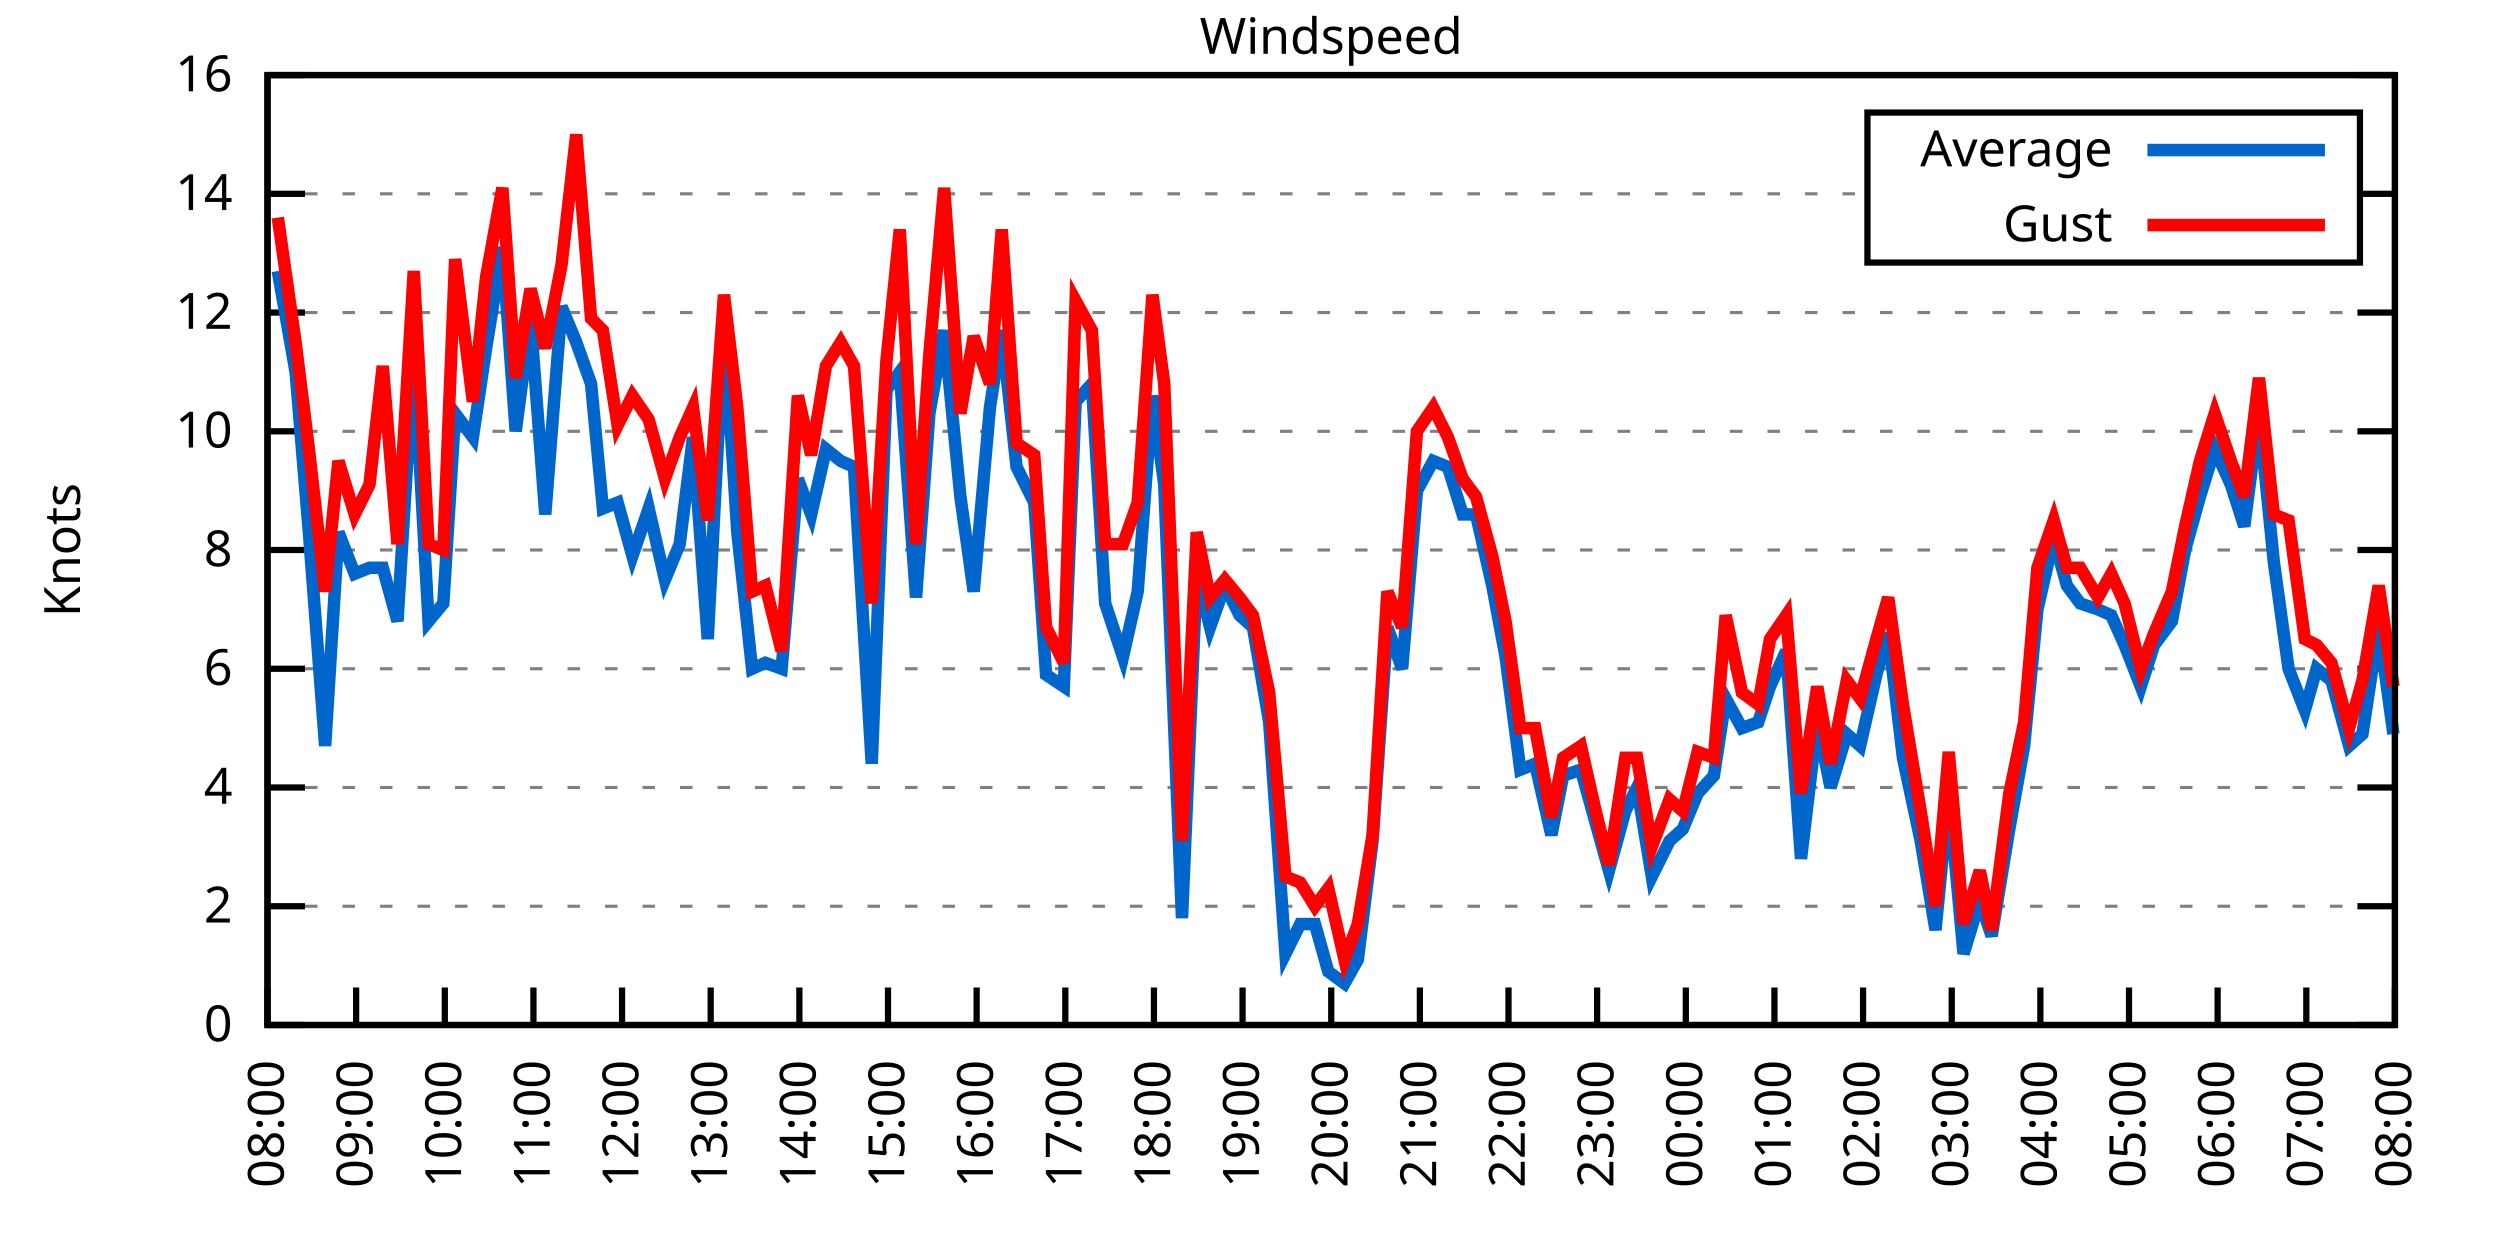
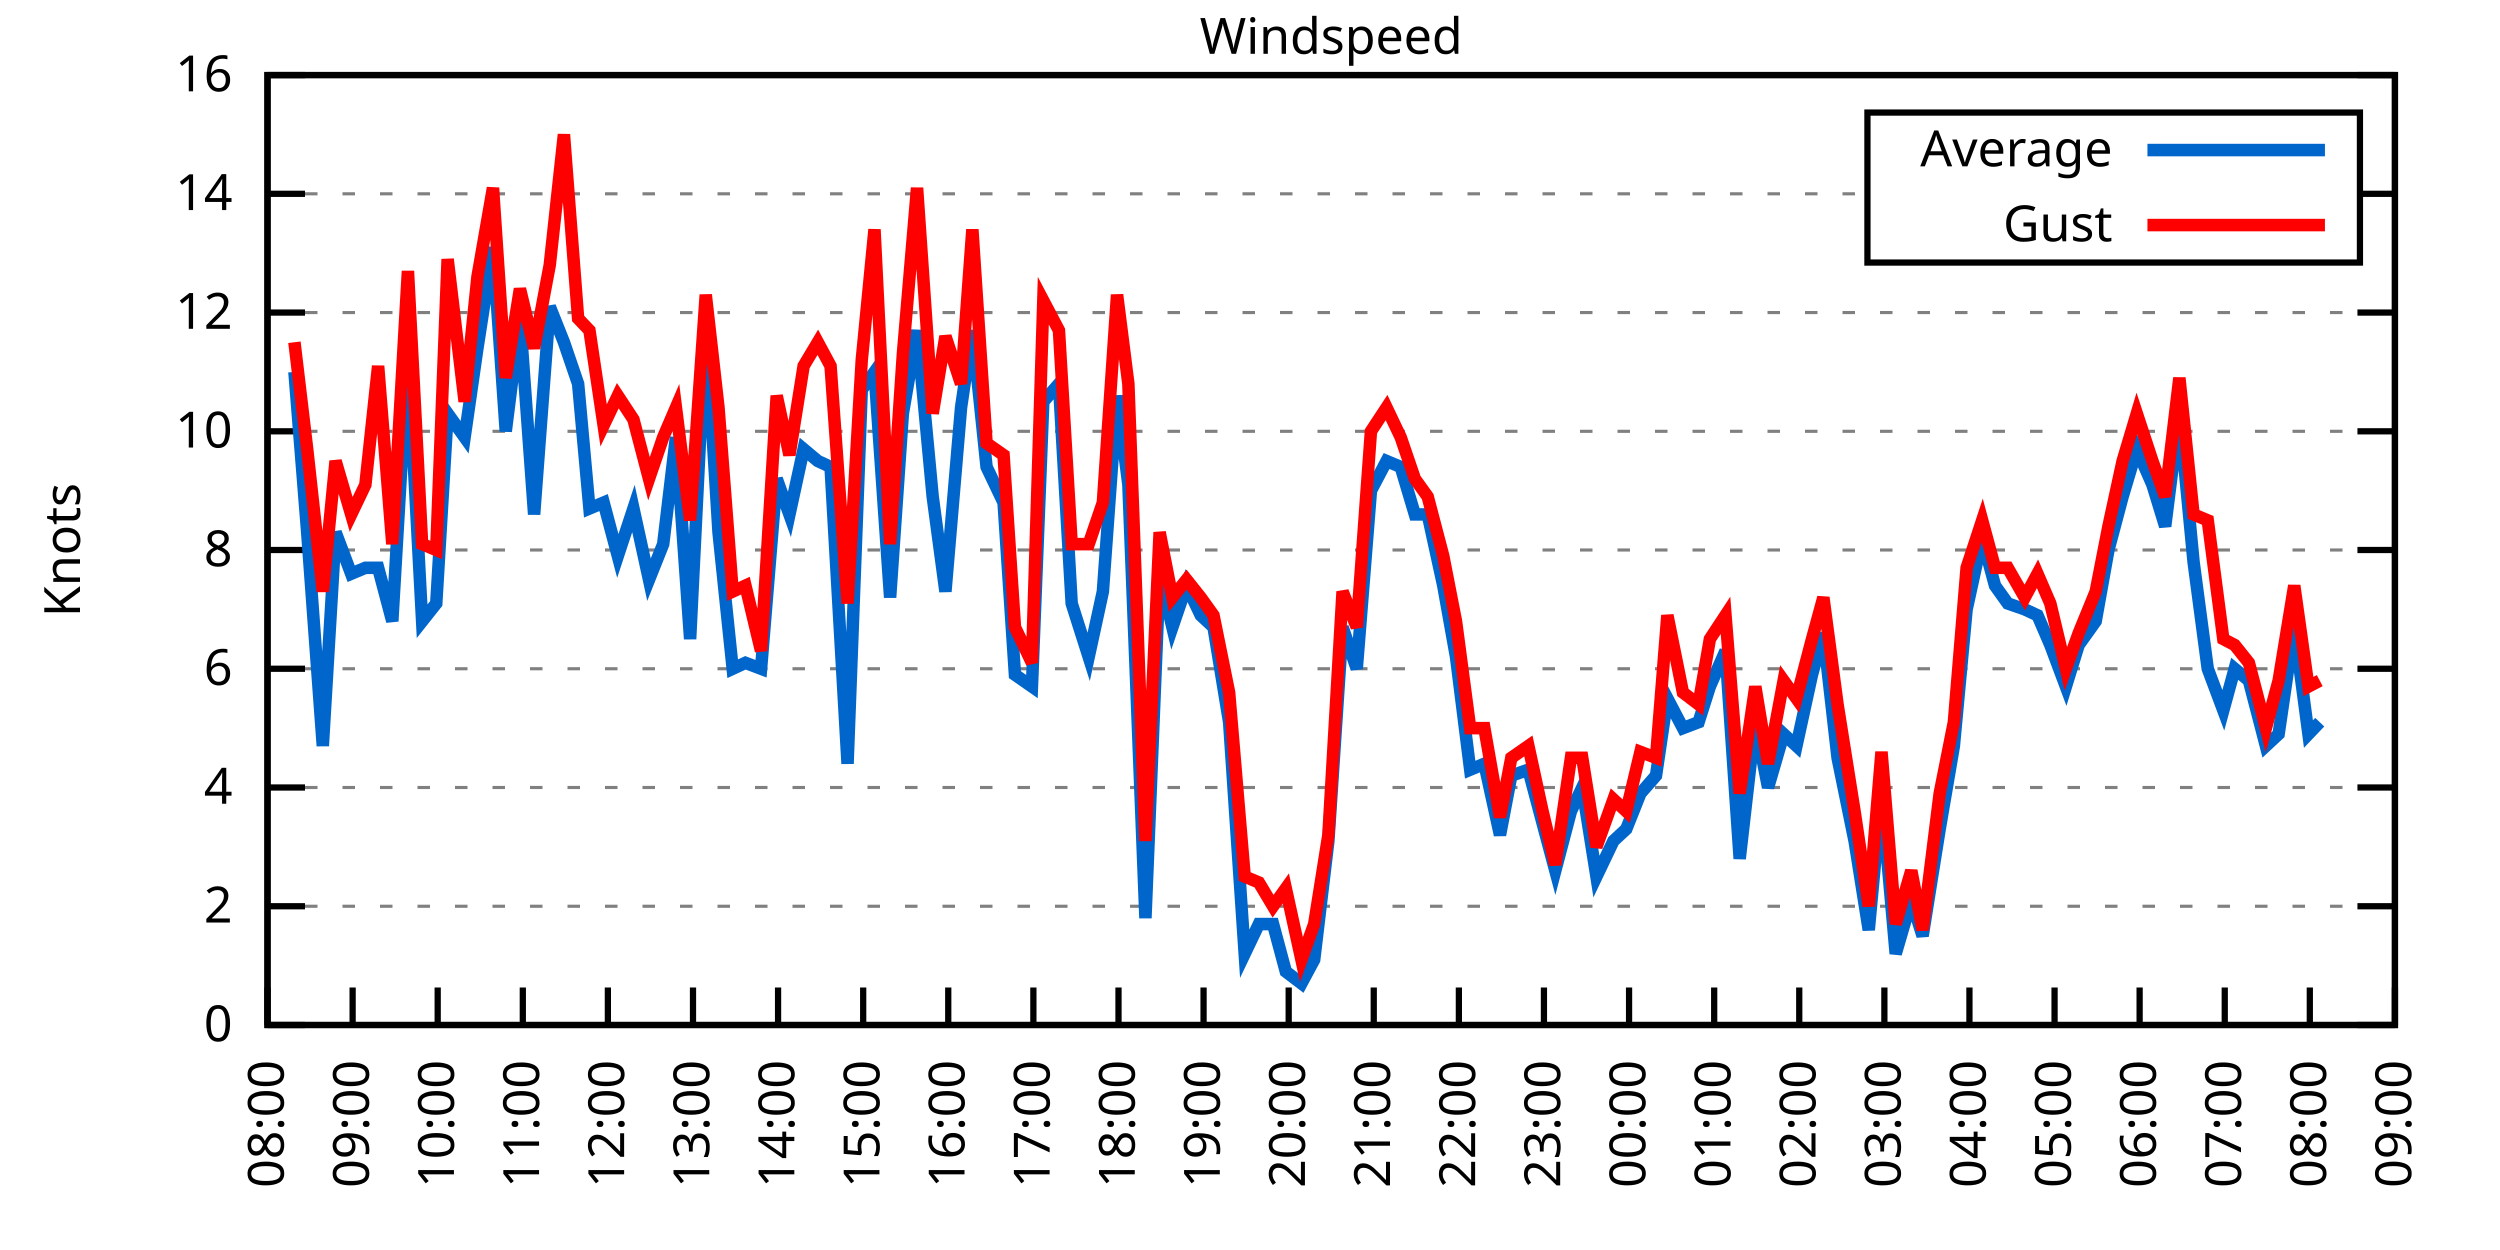
<svg xmlns="http://www.w3.org/2000/svg" xmlns:xlink="http://www.w3.org/1999/xlink" width="400" height="200" viewBox="0 0 400 200">
  <g id="gnuplot_canvas">
    <rect x="0" y="0" width="400" height="200" fill="none" />
    <defs>
      <circle id="gpDot" r="0.5" stroke-width="0.5" stroke="currentColor" />
      <path id="gpPt0" stroke-width="0.333" stroke="currentColor" d="M-1,0 h2 M0,-1 v2" />
      <path id="gpPt1" stroke-width="0.333" stroke="currentColor" d="M-1,-1 L1,1 M1,-1 L-1,1" />
      <path id="gpPt2" stroke-width="0.333" stroke="currentColor" d="M-1,0 L1,0 M0,-1 L0,1 M-1,-1 L1,1 M-1,1 L1,-1" />
      <rect id="gpPt3" stroke-width="0.333" stroke="currentColor" x="-1" y="-1" width="2" height="2" />
      <rect id="gpPt4" stroke-width="0.333" stroke="currentColor" fill="currentColor" x="-1" y="-1" width="2" height="2" />
      <circle id="gpPt5" stroke-width="0.333" stroke="currentColor" cx="0" cy="0" r="1" />
      <use xlink:href="#gpPt5" id="gpPt6" fill="currentColor" stroke="none" />
      <path id="gpPt7" stroke-width="0.333" stroke="currentColor" d="M0,-1.33 L-1.33,0.67 L1.33,0.67 z" />
      <use xlink:href="#gpPt7" id="gpPt8" fill="currentColor" stroke="none" />
      <use xlink:href="#gpPt7" id="gpPt9" stroke="currentColor" transform="rotate(180)" />
      <use xlink:href="#gpPt9" id="gpPt10" fill="currentColor" stroke="none" />
      <use xlink:href="#gpPt3" id="gpPt11" stroke="currentColor" transform="rotate(45)" />
      <use xlink:href="#gpPt11" id="gpPt12" fill="currentColor" stroke="none" />
      <path id="gpPt13" stroke-width="0.333" stroke="currentColor" d="M0,1.330 L1.265,0.411 L0.782,-1.067 L-0.782,-1.076 L-1.265,0.411 z" />
      <use xlink:href="#gpPt13" id="gpPt14" fill="currentColor" stroke="none" />
      <filter id="textbox" filterUnits="objectBoundingBox" x="0" y="0" height="1" width="1">
        <feFlood flood-color="white" flood-opacity="1" result="bgnd" />
        <feComposite in="SourceGraphic" in2="bgnd" operator="atop" />
      </filter>
      <filter id="greybox" filterUnits="objectBoundingBox" x="0" y="0" height="1" width="1">
        <feFlood flood-color="lightgrey" flood-opacity="1" result="grey" />
        <feComposite in="SourceGraphic" in2="grey" operator="atop" />
      </filter>
    </defs>
    <g fill="none" color="white" stroke="currentColor" stroke-width="1.00" stroke-linecap="butt" stroke-linejoin="miter">
</g>
    <g fill="none" color="black" stroke="currentColor" stroke-width="1.00" stroke-linecap="butt" stroke-linejoin="miter">
      <g stroke="none" shape-rendering="crispEdges">
        <polygon fill="rgb(255, 255, 255)" points="42.80,164.00 383.18,164.00 383.18,12.02 42.80,12.02 " />
      </g>
    </g>
    <g fill="none" color="black" stroke="currentColor" stroke-width="1.00" stroke-linecap="butt" stroke-linejoin="miter">
</g>
    <g fill="none" color="black" stroke="black" stroke-width="0.50" stroke-linecap="butt" stroke-linejoin="miter">
</g>
    <g fill="none" color="gray" stroke="currentColor" stroke-width="0.50" stroke-linecap="butt" stroke-linejoin="miter">
      <path stroke="gray" stroke-dasharray="2,4" class="gridline" d="M42.80,164.00 L383.19,164.00  " />
    </g>
    <g fill="none" color="gray" stroke="gray" stroke-width="1.00" stroke-linecap="butt" stroke-linejoin="miter">
</g>
    <g fill="none" color="black" stroke="currentColor" stroke-width="1.00" stroke-linecap="butt" stroke-linejoin="miter">
      <path stroke="black" d="M42.80,164.00 L48.80,164.00 M383.19,164.00 L377.19,164.00  " />
      <g transform="translate(37.20,166.60)" stroke="none" fill="black" font-family="Sans" font-size="8.00" text-anchor="end">
        <text>
          <tspan font-family="Sans"> 0</tspan>
        </text>
      </g>
    </g>
    <g fill="none" color="black" stroke="currentColor" stroke-width="1.00" stroke-linecap="butt" stroke-linejoin="miter">
</g>
    <g fill="none" color="black" stroke="black" stroke-width="0.50" stroke-linecap="butt" stroke-linejoin="miter">
</g>
    <g fill="none" color="gray" stroke="currentColor" stroke-width="0.50" stroke-linecap="butt" stroke-linejoin="miter">
      <path stroke="gray" stroke-dasharray="2,4" class="gridline" d="M42.80,145.00 L383.19,145.00  " />
    </g>
    <g fill="none" color="gray" stroke="gray" stroke-width="1.00" stroke-linecap="butt" stroke-linejoin="miter">
</g>
    <g fill="none" color="black" stroke="currentColor" stroke-width="1.00" stroke-linecap="butt" stroke-linejoin="miter">
      <path stroke="black" d="M42.80,145.00 L48.80,145.00 M383.19,145.00 L377.19,145.00  " />
      <g transform="translate(37.20,147.60)" stroke="none" fill="black" font-family="Sans" font-size="8.00" text-anchor="end">
        <text>
          <tspan font-family="Sans"> 2</tspan>
        </text>
      </g>
    </g>
    <g fill="none" color="black" stroke="currentColor" stroke-width="1.00" stroke-linecap="butt" stroke-linejoin="miter">
</g>
    <g fill="none" color="black" stroke="black" stroke-width="0.50" stroke-linecap="butt" stroke-linejoin="miter">
</g>
    <g fill="none" color="gray" stroke="currentColor" stroke-width="0.50" stroke-linecap="butt" stroke-linejoin="miter">
      <path stroke="gray" stroke-dasharray="2,4" class="gridline" d="M42.80,126.00 L383.19,126.00  " />
    </g>
    <g fill="none" color="gray" stroke="gray" stroke-width="1.00" stroke-linecap="butt" stroke-linejoin="miter">
</g>
    <g fill="none" color="black" stroke="currentColor" stroke-width="1.00" stroke-linecap="butt" stroke-linejoin="miter">
      <path stroke="black" d="M42.80,126.00 L48.80,126.00 M383.19,126.00 L377.19,126.00  " />
      <g transform="translate(37.20,128.60)" stroke="none" fill="black" font-family="Sans" font-size="8.00" text-anchor="end">
        <text>
          <tspan font-family="Sans"> 4</tspan>
        </text>
      </g>
    </g>
    <g fill="none" color="black" stroke="currentColor" stroke-width="1.00" stroke-linecap="butt" stroke-linejoin="miter">
</g>
    <g fill="none" color="black" stroke="black" stroke-width="0.50" stroke-linecap="butt" stroke-linejoin="miter">
</g>
    <g fill="none" color="gray" stroke="currentColor" stroke-width="0.50" stroke-linecap="butt" stroke-linejoin="miter">
      <path stroke="gray" stroke-dasharray="2,4" class="gridline" d="M42.80,107.00 L383.19,107.00  " />
    </g>
    <g fill="none" color="gray" stroke="gray" stroke-width="1.00" stroke-linecap="butt" stroke-linejoin="miter">
</g>
    <g fill="none" color="black" stroke="currentColor" stroke-width="1.00" stroke-linecap="butt" stroke-linejoin="miter">
      <path stroke="black" d="M42.80,107.00 L48.80,107.00 M383.19,107.00 L377.19,107.00  " />
      <g transform="translate(37.20,109.60)" stroke="none" fill="black" font-family="Sans" font-size="8.00" text-anchor="end">
        <text>
          <tspan font-family="Sans"> 6</tspan>
        </text>
      </g>
    </g>
    <g fill="none" color="black" stroke="currentColor" stroke-width="1.00" stroke-linecap="butt" stroke-linejoin="miter">
</g>
    <g fill="none" color="black" stroke="black" stroke-width="0.50" stroke-linecap="butt" stroke-linejoin="miter">
</g>
    <g fill="none" color="gray" stroke="currentColor" stroke-width="0.50" stroke-linecap="butt" stroke-linejoin="miter">
      <path stroke="gray" stroke-dasharray="2,4" class="gridline" d="M42.80,88.00 L383.19,88.00  " />
    </g>
    <g fill="none" color="gray" stroke="gray" stroke-width="1.00" stroke-linecap="butt" stroke-linejoin="miter">
</g>
    <g fill="none" color="black" stroke="currentColor" stroke-width="1.00" stroke-linecap="butt" stroke-linejoin="miter">
      <path stroke="black" d="M42.80,88.00 L48.80,88.00 M383.19,88.00 L377.19,88.00  " />
      <g transform="translate(37.20,90.60)" stroke="none" fill="black" font-family="Sans" font-size="8.00" text-anchor="end">
        <text>
          <tspan font-family="Sans"> 8</tspan>
        </text>
      </g>
    </g>
    <g fill="none" color="black" stroke="currentColor" stroke-width="1.00" stroke-linecap="butt" stroke-linejoin="miter">
</g>
    <g fill="none" color="black" stroke="black" stroke-width="0.50" stroke-linecap="butt" stroke-linejoin="miter">
</g>
    <g fill="none" color="gray" stroke="currentColor" stroke-width="0.50" stroke-linecap="butt" stroke-linejoin="miter">
      <path stroke="gray" stroke-dasharray="2,4" class="gridline" d="M42.80,69.01 L383.19,69.01  " />
    </g>
    <g fill="none" color="gray" stroke="gray" stroke-width="1.00" stroke-linecap="butt" stroke-linejoin="miter">
</g>
    <g fill="none" color="black" stroke="currentColor" stroke-width="1.00" stroke-linecap="butt" stroke-linejoin="miter">
      <path stroke="black" d="M42.80,69.01 L48.80,69.01 M383.19,69.01 L377.19,69.01  " />
      <g transform="translate(37.20,71.61)" stroke="none" fill="black" font-family="Sans" font-size="8.00" text-anchor="end">
        <text>
          <tspan font-family="Sans"> 10</tspan>
        </text>
      </g>
    </g>
    <g fill="none" color="black" stroke="currentColor" stroke-width="1.00" stroke-linecap="butt" stroke-linejoin="miter">
</g>
    <g fill="none" color="black" stroke="black" stroke-width="0.50" stroke-linecap="butt" stroke-linejoin="miter">
</g>
    <g fill="none" color="gray" stroke="currentColor" stroke-width="0.50" stroke-linecap="butt" stroke-linejoin="miter">
      <path stroke="gray" stroke-dasharray="2,4" class="gridline" d="M42.80,50.01 L383.19,50.01  " />
    </g>
    <g fill="none" color="gray" stroke="gray" stroke-width="1.00" stroke-linecap="butt" stroke-linejoin="miter">
</g>
    <g fill="none" color="black" stroke="currentColor" stroke-width="1.00" stroke-linecap="butt" stroke-linejoin="miter">
      <path stroke="black" d="M42.80,50.01 L48.80,50.01 M383.19,50.01 L377.19,50.01  " />
      <g transform="translate(37.20,52.61)" stroke="none" fill="black" font-family="Sans" font-size="8.00" text-anchor="end">
        <text>
          <tspan font-family="Sans"> 12</tspan>
        </text>
      </g>
    </g>
    <g fill="none" color="black" stroke="currentColor" stroke-width="1.00" stroke-linecap="butt" stroke-linejoin="miter">
</g>
    <g fill="none" color="black" stroke="black" stroke-width="0.50" stroke-linecap="butt" stroke-linejoin="miter">
</g>
    <g fill="none" color="gray" stroke="currentColor" stroke-width="0.50" stroke-linecap="butt" stroke-linejoin="miter">
      <path stroke="gray" stroke-dasharray="2,4" class="gridline" d="M42.80,31.01 L298.79,31.01 M377.59,31.01 L383.19,31.01  " />
    </g>
    <g fill="none" color="gray" stroke="gray" stroke-width="1.00" stroke-linecap="butt" stroke-linejoin="miter">
</g>
    <g fill="none" color="black" stroke="currentColor" stroke-width="1.00" stroke-linecap="butt" stroke-linejoin="miter">
      <path stroke="black" d="M42.80,31.01 L48.80,31.01 M383.19,31.01 L377.19,31.01  " />
      <g transform="translate(37.20,33.61)" stroke="none" fill="black" font-family="Sans" font-size="8.00" text-anchor="end">
        <text>
          <tspan font-family="Sans"> 14</tspan>
        </text>
      </g>
    </g>
    <g fill="none" color="black" stroke="currentColor" stroke-width="1.00" stroke-linecap="butt" stroke-linejoin="miter">
</g>
    <g fill="none" color="black" stroke="black" stroke-width="0.50" stroke-linecap="butt" stroke-linejoin="miter">
</g>
    <g fill="none" color="gray" stroke="currentColor" stroke-width="0.50" stroke-linecap="butt" stroke-linejoin="miter">
      <path stroke="gray" stroke-dasharray="2,4" class="gridline" d="M42.80,12.01 L383.19,12.01  " />
    </g>
    <g fill="none" color="gray" stroke="gray" stroke-width="1.00" stroke-linecap="butt" stroke-linejoin="miter">
</g>
    <g fill="none" color="black" stroke="currentColor" stroke-width="1.00" stroke-linecap="butt" stroke-linejoin="miter">
      <path stroke="black" d="M42.80,12.01 L48.80,12.01 M383.19,12.01 L377.19,12.01  " />
      <g transform="translate(37.20,14.61)" stroke="none" fill="black" font-family="Sans" font-size="8.00" text-anchor="end">
        <text>
          <tspan font-family="Sans"> 16</tspan>
        </text>
      </g>
    </g>
    <g fill="none" color="black" stroke="currentColor" stroke-width="1.00" stroke-linecap="butt" stroke-linejoin="miter">
      <path stroke="black" d="M42.80,164.00 L42.80,158.00  " />
      <g transform="translate(45.40,169.60) rotate(270.00)" stroke="none" fill="black" font-family="Sans" font-size="8.00" text-anchor="end">
        <text>
          <tspan font-family="Sans">08:00</tspan>
        </text>
      </g>
    </g>
    <g fill="none" color="black" stroke="currentColor" stroke-width="1.00" stroke-linecap="butt" stroke-linejoin="miter">
-       <path stroke="black" d="M56.98,164.00 L56.98,158.00  " />
-       <g transform="translate(59.58,169.60) rotate(270.00)" stroke="none" fill="black" font-family="Sans" font-size="8.00" text-anchor="end">
+       <path stroke="black" d="M56.42,164.00 L56.42,158.00  " />
+       <g transform="translate(59.02,169.60) rotate(270.00)" stroke="none" fill="black" font-family="Sans" font-size="8.00" text-anchor="end">
        <text>
          <tspan font-family="Sans">09:00</tspan>
        </text>
      </g>
    </g>
    <g fill="none" color="black" stroke="currentColor" stroke-width="1.00" stroke-linecap="butt" stroke-linejoin="miter">
-       <path stroke="black" d="M71.17,164.00 L71.17,158.00  " />
-       <g transform="translate(73.77,169.60) rotate(270.00)" stroke="none" fill="black" font-family="Sans" font-size="8.00" text-anchor="end">
+       <path stroke="black" d="M70.03,164.00 L70.03,158.00  " />
+       <g transform="translate(72.63,169.60) rotate(270.00)" stroke="none" fill="black" font-family="Sans" font-size="8.00" text-anchor="end">
        <text>
          <tspan font-family="Sans">10:00</tspan>
        </text>
      </g>
    </g>
    <g fill="none" color="black" stroke="currentColor" stroke-width="1.00" stroke-linecap="butt" stroke-linejoin="miter">
-       <path stroke="black" d="M85.35,164.00 L85.35,158.00  " />
-       <g transform="translate(87.95,169.60) rotate(270.00)" stroke="none" fill="black" font-family="Sans" font-size="8.00" text-anchor="end">
+       <path stroke="black" d="M83.65,164.00 L83.65,158.00  " />
+       <g transform="translate(86.25,169.60) rotate(270.00)" stroke="none" fill="black" font-family="Sans" font-size="8.00" text-anchor="end">
        <text>
          <tspan font-family="Sans">11:00</tspan>
        </text>
      </g>
    </g>
    <g fill="none" color="black" stroke="currentColor" stroke-width="1.00" stroke-linecap="butt" stroke-linejoin="miter">
-       <path stroke="black" d="M99.53,164.00 L99.53,158.00  " />
-       <g transform="translate(102.13,169.60) rotate(270.00)" stroke="none" fill="black" font-family="Sans" font-size="8.00" text-anchor="end">
+       <path stroke="black" d="M97.26,164.00 L97.26,158.00  " />
+       <g transform="translate(99.86,169.60) rotate(270.00)" stroke="none" fill="black" font-family="Sans" font-size="8.00" text-anchor="end">
        <text>
          <tspan font-family="Sans">12:00</tspan>
        </text>
      </g>
    </g>
    <g fill="none" color="black" stroke="currentColor" stroke-width="1.00" stroke-linecap="butt" stroke-linejoin="miter">
-       <path stroke="black" d="M113.71,164.00 L113.71,158.00  " />
-       <g transform="translate(116.31,169.60) rotate(270.00)" stroke="none" fill="black" font-family="Sans" font-size="8.00" text-anchor="end">
+       <path stroke="black" d="M110.88,164.00 L110.88,158.00  " />
+       <g transform="translate(113.48,169.60) rotate(270.00)" stroke="none" fill="black" font-family="Sans" font-size="8.00" text-anchor="end">
        <text>
          <tspan font-family="Sans">13:00</tspan>
        </text>
      </g>
    </g>
    <g fill="none" color="black" stroke="currentColor" stroke-width="1.00" stroke-linecap="butt" stroke-linejoin="miter">
-       <path stroke="black" d="M127.90,164.00 L127.90,158.00  " />
-       <g transform="translate(130.50,169.60) rotate(270.00)" stroke="none" fill="black" font-family="Sans" font-size="8.00" text-anchor="end">
+       <path stroke="black" d="M124.49,164.00 L124.49,158.00  " />
+       <g transform="translate(127.09,169.60) rotate(270.00)" stroke="none" fill="black" font-family="Sans" font-size="8.00" text-anchor="end">
        <text>
          <tspan font-family="Sans">14:00</tspan>
        </text>
      </g>
    </g>
    <g fill="none" color="black" stroke="currentColor" stroke-width="1.00" stroke-linecap="butt" stroke-linejoin="miter">
-       <path stroke="black" d="M142.08,164.00 L142.08,158.00  " />
-       <g transform="translate(144.68,169.60) rotate(270.00)" stroke="none" fill="black" font-family="Sans" font-size="8.00" text-anchor="end">
+       <path stroke="black" d="M138.11,164.00 L138.11,158.00  " />
+       <g transform="translate(140.71,169.60) rotate(270.00)" stroke="none" fill="black" font-family="Sans" font-size="8.00" text-anchor="end">
        <text>
          <tspan font-family="Sans">15:00</tspan>
        </text>
      </g>
    </g>
    <g fill="none" color="black" stroke="currentColor" stroke-width="1.00" stroke-linecap="butt" stroke-linejoin="miter">
-       <path stroke="black" d="M156.26,164.00 L156.26,158.00  " />
-       <g transform="translate(158.86,169.60) rotate(270.00)" stroke="none" fill="black" font-family="Sans" font-size="8.00" text-anchor="end">
+       <path stroke="black" d="M151.72,164.00 L151.72,158.00  " />
+       <g transform="translate(154.32,169.60) rotate(270.00)" stroke="none" fill="black" font-family="Sans" font-size="8.00" text-anchor="end">
        <text>
          <tspan font-family="Sans">16:00</tspan>
        </text>
      </g>
    </g>
    <g fill="none" color="black" stroke="currentColor" stroke-width="1.00" stroke-linecap="butt" stroke-linejoin="miter">
-       <path stroke="black" d="M170.45,164.00 L170.45,158.00  " />
-       <g transform="translate(173.05,169.60) rotate(270.00)" stroke="none" fill="black" font-family="Sans" font-size="8.00" text-anchor="end">
+       <path stroke="black" d="M165.34,164.00 L165.34,158.00  " />
+       <g transform="translate(167.94,169.60) rotate(270.00)" stroke="none" fill="black" font-family="Sans" font-size="8.00" text-anchor="end">
        <text>
          <tspan font-family="Sans">17:00</tspan>
        </text>
      </g>
    </g>
    <g fill="none" color="black" stroke="currentColor" stroke-width="1.00" stroke-linecap="butt" stroke-linejoin="miter">
-       <path stroke="black" d="M184.63,164.00 L184.63,158.00  " />
-       <g transform="translate(187.23,169.60) rotate(270.00)" stroke="none" fill="black" font-family="Sans" font-size="8.00" text-anchor="end">
+       <path stroke="black" d="M178.96,164.00 L178.96,158.00  " />
+       <g transform="translate(181.56,169.60) rotate(270.00)" stroke="none" fill="black" font-family="Sans" font-size="8.00" text-anchor="end">
        <text>
          <tspan font-family="Sans">18:00</tspan>
        </text>
      </g>
    </g>
    <g fill="none" color="black" stroke="currentColor" stroke-width="1.00" stroke-linecap="butt" stroke-linejoin="miter">
-       <path stroke="black" d="M198.81,164.00 L198.81,158.00  " />
-       <g transform="translate(201.41,169.60) rotate(270.00)" stroke="none" fill="black" font-family="Sans" font-size="8.00" text-anchor="end">
+       <path stroke="black" d="M192.57,164.00 L192.57,158.00  " />
+       <g transform="translate(195.17,169.60) rotate(270.00)" stroke="none" fill="black" font-family="Sans" font-size="8.00" text-anchor="end">
        <text>
          <tspan font-family="Sans">19:00</tspan>
        </text>
      </g>
    </g>
    <g fill="none" color="black" stroke="currentColor" stroke-width="1.00" stroke-linecap="butt" stroke-linejoin="miter">
-       <path stroke="black" d="M213.00,164.00 L213.00,158.00  " />
-       <g transform="translate(215.60,169.60) rotate(270.00)" stroke="none" fill="black" font-family="Sans" font-size="8.00" text-anchor="end">
+       <path stroke="black" d="M206.19,164.00 L206.19,158.00  " />
+       <g transform="translate(208.79,169.60) rotate(270.00)" stroke="none" fill="black" font-family="Sans" font-size="8.00" text-anchor="end">
        <text>
          <tspan font-family="Sans">20:00</tspan>
        </text>
      </g>
    </g>
    <g fill="none" color="black" stroke="currentColor" stroke-width="1.00" stroke-linecap="butt" stroke-linejoin="miter">
-       <path stroke="black" d="M227.18,164.00 L227.18,158.00  " />
-       <g transform="translate(229.78,169.60) rotate(270.00)" stroke="none" fill="black" font-family="Sans" font-size="8.00" text-anchor="end">
+       <path stroke="black" d="M219.80,164.00 L219.80,158.00  " />
+       <g transform="translate(222.40,169.60) rotate(270.00)" stroke="none" fill="black" font-family="Sans" font-size="8.00" text-anchor="end">
        <text>
          <tspan font-family="Sans">21:00</tspan>
        </text>
      </g>
    </g>
    <g fill="none" color="black" stroke="currentColor" stroke-width="1.00" stroke-linecap="butt" stroke-linejoin="miter">
-       <path stroke="black" d="M241.36,164.00 L241.36,158.00  " />
-       <g transform="translate(243.96,169.60) rotate(270.00)" stroke="none" fill="black" font-family="Sans" font-size="8.00" text-anchor="end">
+       <path stroke="black" d="M233.42,164.00 L233.42,158.00  " />
+       <g transform="translate(236.02,169.60) rotate(270.00)" stroke="none" fill="black" font-family="Sans" font-size="8.00" text-anchor="end">
        <text>
          <tspan font-family="Sans">22:00</tspan>
        </text>
      </g>
    </g>
    <g fill="none" color="black" stroke="currentColor" stroke-width="1.00" stroke-linecap="butt" stroke-linejoin="miter">
-       <path stroke="black" d="M255.54,164.00 L255.54,158.00  " />
-       <g transform="translate(258.14,169.60) rotate(270.00)" stroke="none" fill="black" font-family="Sans" font-size="8.00" text-anchor="end">
+       <path stroke="black" d="M247.03,164.00 L247.03,158.00  " />
+       <g transform="translate(249.63,169.60) rotate(270.00)" stroke="none" fill="black" font-family="Sans" font-size="8.00" text-anchor="end">
        <text>
          <tspan font-family="Sans">23:00</tspan>
        </text>
      </g>
    </g>
    <g fill="none" color="black" stroke="currentColor" stroke-width="1.00" stroke-linecap="butt" stroke-linejoin="miter">
-       <path stroke="black" d="M269.73,164.00 L269.73,158.00  " />
-       <g transform="translate(272.33,169.60) rotate(270.00)" stroke="none" fill="black" font-family="Sans" font-size="8.00" text-anchor="end">
+       <path stroke="black" d="M260.65,164.00 L260.65,158.00  " />
+       <g transform="translate(263.25,169.60) rotate(270.00)" stroke="none" fill="black" font-family="Sans" font-size="8.00" text-anchor="end">
        <text>
          <tspan font-family="Sans">00:00</tspan>
        </text>
      </g>
    </g>
    <g fill="none" color="black" stroke="currentColor" stroke-width="1.00" stroke-linecap="butt" stroke-linejoin="miter">
-       <path stroke="black" d="M283.91,164.00 L283.91,158.00  " />
-       <g transform="translate(286.51,169.60) rotate(270.00)" stroke="none" fill="black" font-family="Sans" font-size="8.00" text-anchor="end">
+       <path stroke="black" d="M274.27,164.00 L274.27,158.00  " />
+       <g transform="translate(276.87,169.60) rotate(270.00)" stroke="none" fill="black" font-family="Sans" font-size="8.00" text-anchor="end">
        <text>
          <tspan font-family="Sans">01:00</tspan>
        </text>
      </g>
    </g>
    <g fill="none" color="black" stroke="currentColor" stroke-width="1.00" stroke-linecap="butt" stroke-linejoin="miter">
-       <path stroke="black" d="M298.09,164.00 L298.09,158.00  " />
-       <g transform="translate(300.69,169.60) rotate(270.00)" stroke="none" fill="black" font-family="Sans" font-size="8.00" text-anchor="end">
+       <path stroke="black" d="M287.88,164.00 L287.88,158.00  " />
+       <g transform="translate(290.48,169.60) rotate(270.00)" stroke="none" fill="black" font-family="Sans" font-size="8.00" text-anchor="end">
        <text>
          <tspan font-family="Sans">02:00</tspan>
        </text>
      </g>
    </g>
    <g fill="none" color="black" stroke="currentColor" stroke-width="1.00" stroke-linecap="butt" stroke-linejoin="miter">
-       <path stroke="black" d="M312.28,164.00 L312.28,158.00  " />
-       <g transform="translate(314.88,169.60) rotate(270.00)" stroke="none" fill="black" font-family="Sans" font-size="8.00" text-anchor="end">
+       <path stroke="black" d="M301.50,164.00 L301.50,158.00  " />
+       <g transform="translate(304.10,169.60) rotate(270.00)" stroke="none" fill="black" font-family="Sans" font-size="8.00" text-anchor="end">
        <text>
          <tspan font-family="Sans">03:00</tspan>
        </text>
      </g>
    </g>
    <g fill="none" color="black" stroke="currentColor" stroke-width="1.00" stroke-linecap="butt" stroke-linejoin="miter">
-       <path stroke="black" d="M326.46,164.00 L326.46,158.00  " />
-       <g transform="translate(329.06,169.60) rotate(270.00)" stroke="none" fill="black" font-family="Sans" font-size="8.00" text-anchor="end">
+       <path stroke="black" d="M315.11,164.00 L315.11,158.00  " />
+       <g transform="translate(317.71,169.60) rotate(270.00)" stroke="none" fill="black" font-family="Sans" font-size="8.00" text-anchor="end">
        <text>
          <tspan font-family="Sans">04:00</tspan>
        </text>
      </g>
    </g>
    <g fill="none" color="black" stroke="currentColor" stroke-width="1.00" stroke-linecap="butt" stroke-linejoin="miter">
-       <path stroke="black" d="M340.64,164.00 L340.64,158.00  " />
-       <g transform="translate(343.24,169.60) rotate(270.00)" stroke="none" fill="black" font-family="Sans" font-size="8.00" text-anchor="end">
+       <path stroke="black" d="M328.73,164.00 L328.73,158.00  " />
+       <g transform="translate(331.33,169.60) rotate(270.00)" stroke="none" fill="black" font-family="Sans" font-size="8.00" text-anchor="end">
        <text>
          <tspan font-family="Sans">05:00</tspan>
        </text>
      </g>
    </g>
    <g fill="none" color="black" stroke="currentColor" stroke-width="1.00" stroke-linecap="butt" stroke-linejoin="miter">
-       <path stroke="black" d="M354.82,164.00 L354.82,158.00  " />
-       <g transform="translate(357.42,169.60) rotate(270.00)" stroke="none" fill="black" font-family="Sans" font-size="8.00" text-anchor="end">
+       <path stroke="black" d="M342.34,164.00 L342.34,158.00  " />
+       <g transform="translate(344.94,169.60) rotate(270.00)" stroke="none" fill="black" font-family="Sans" font-size="8.00" text-anchor="end">
        <text>
          <tspan font-family="Sans">06:00</tspan>
        </text>
      </g>
    </g>
    <g fill="none" color="black" stroke="currentColor" stroke-width="1.00" stroke-linecap="butt" stroke-linejoin="miter">
-       <path stroke="black" d="M369.01,164.00 L369.01,158.00  " />
-       <g transform="translate(371.61,169.60) rotate(270.00)" stroke="none" fill="black" font-family="Sans" font-size="8.00" text-anchor="end">
+       <path stroke="black" d="M355.96,164.00 L355.96,158.00  " />
+       <g transform="translate(358.56,169.60) rotate(270.00)" stroke="none" fill="black" font-family="Sans" font-size="8.00" text-anchor="end">
        <text>
          <tspan font-family="Sans">07:00</tspan>
+         </text>
+       </g>
+     </g>
+     <g fill="none" color="black" stroke="currentColor" stroke-width="1.00" stroke-linecap="butt" stroke-linejoin="miter">
+       <path stroke="black" d="M369.57,164.00 L369.57,158.00  " />
+       <g transform="translate(372.17,169.60) rotate(270.00)" stroke="none" fill="black" font-family="Sans" font-size="8.00" text-anchor="end">
+         <text>
+           <tspan font-family="Sans">08:00</tspan>
        </text>
      </g>
    </g>
    <g fill="none" color="black" stroke="currentColor" stroke-width="1.00" stroke-linecap="butt" stroke-linejoin="miter">
      <path stroke="black" d="M383.19,164.00 L383.19,158.00  " />
      <g transform="translate(385.79,169.60) rotate(270.00)" stroke="none" fill="black" font-family="Sans" font-size="8.00" text-anchor="end">
        <text>
-           <tspan font-family="Sans">08:00</tspan>
+           <tspan font-family="Sans">09:00</tspan>
        </text>
      </g>
    </g>
    <g fill="none" color="black" stroke="currentColor" stroke-width="1.00" stroke-linecap="butt" stroke-linejoin="miter">
</g>
    <g fill="none" color="black" stroke="currentColor" stroke-width="1.00" stroke-linecap="butt" stroke-linejoin="miter">
      <path stroke="black" d="M42.80,12.01 L42.80,164.00 L383.19,164.00 L383.19,12.01 L42.80,12.01 Z  " />
    </g>
    <g fill="none" color="black" stroke="currentColor" stroke-width="1.00" stroke-linecap="butt" stroke-linejoin="miter">
</g>
    <g fill="none" color="black" stroke="currentColor" stroke-width="1.00" stroke-linecap="butt" stroke-linejoin="miter">
      <path stroke="black" d="M298.79,42.01 L298.79,18.01 L377.59,18.01 L377.59,42.01 L298.79,42.01 Z  " />
    </g>
    <g id="Windspeed_plot_1">
      <g fill="none" color="white" stroke="black" stroke-width="2.00" stroke-linecap="butt" stroke-linejoin="miter">
</g>
      <g fill="none" color="black" stroke="currentColor" stroke-width="2.00" stroke-linecap="butt" stroke-linejoin="miter">
        <g transform="translate(337.99,26.61)" stroke="none" fill="black" font-family="Sans" font-size="8.00" text-anchor="end">
          <text>
            <tspan font-family="Sans">Average</tspan>
          </text>
        </g>
      </g>
      <g fill="none" color="black" stroke="currentColor" stroke-width="2.00" stroke-linecap="butt" stroke-linejoin="miter">
-         <path stroke="rgb(  0, 102, 204)" d="M343.59,24.01 L371.99,24.01 M44.45,43.36 L47.29,59.51 L49.42,85.16 L52.02,119.35 L54.15,85.16 L56.75,91.80   L59.11,90.85 L61.24,90.85 L63.60,99.40 L66.20,56.66 L68.57,99.40 L70.93,96.55 L72.82,66.16 L75.66,69.96   L77.78,55.71 L80.38,39.56 L82.51,69.01 L84.88,50.96 L87.24,82.31 L89.84,49.06 L92.20,54.76 L94.57,61.41   L96.46,81.36 L98.82,80.41 L101.19,88.95 L103.79,81.36 L106.39,92.75 L108.75,87.06 L110.88,69.96 L113.24,102.25   L115.84,51.91 L117.97,85.16 L120.33,107.00 L122.46,106.05 L125.06,107.00 L127.66,76.61 L129.79,82.31 L132.15,71.86   L134.52,73.76 L136.64,74.71 L139.48,122.20 L141.84,62.36 L143.97,59.51 L146.57,95.60 L148.70,66.16 L151.06,52.86   L153.66,79.46 L155.79,94.65 L158.39,65.21 L160.28,52.86 L162.65,74.71 L165.48,80.41 L167.37,107.95 L170.21,109.85   L172.10,64.26 L174.70,61.41 L176.83,96.55 L179.67,105.10 L182.03,94.65 L184.39,63.31 L186.28,77.56 L189.12,146.90   L191.48,91.80 L193.61,100.35 L195.98,93.70 L198.34,98.45 L200.47,100.35 L203.07,115.55 L205.67,152.60 L208.03,147.85   L210.39,147.85 L212.52,155.45 L215.12,157.35 L217.25,153.55 L219.61,134.55 L221.98,100.35 L224.34,107.00 L226.71,78.51   L229.31,73.76 L231.67,74.71 L234.03,82.31 L236.16,82.31 L238.76,93.70 L240.89,105.10 L243.25,123.15 L245.62,122.20   L248.22,133.60 L250.11,124.10 L252.94,123.15 L255.31,131.70 L257.43,139.30 L260.04,129.80 L261.93,126.00 L264.29,140.25   L267.13,134.55 L269.25,132.65 L271.62,126.95 L274.22,124.10 L276.11,111.75 L278.71,116.50 L281.31,115.55 L283.20,109.85   L285.80,104.15 L288.16,137.40 L290.76,115.55 L292.89,126.00 L295.49,117.45 L297.62,119.35 L300.22,107.95 L302.11,101.30   L304.47,121.25 L307.31,134.55 L309.68,148.80 L311.80,126.95 L314.17,152.60 L316.77,144.05 L318.66,149.75 L321.49,132.65   L323.86,119.35 L325.99,97.50 L328.59,86.11 L330.71,93.70 L332.84,96.55 L335.68,97.50 L337.80,98.45 L339.93,103.20   L342.53,109.85 L344.66,103.20 L347.50,99.40 L349.62,88.00 L351.99,79.46 L354.35,71.86 L356.95,77.56 L359.08,84.21   L361.44,66.16 L363.81,89.90 L366.17,107.00 L368.77,113.65 L370.66,107.00 L373.03,108.90 L375.86,119.35 L377.99,117.45   L380.59,100.35 L382.95,117.45  " />
+         <path stroke="rgb(  0, 102, 204)" d="M343.59,24.01 L371.99,24.01 M47.11,59.51 L49.15,85.16 L51.65,119.35 L53.69,85.16 L56.19,91.80 L58.46,90.85   L60.50,90.85 L62.77,99.40 L65.27,56.66 L67.54,99.40 L69.80,96.55 L71.62,66.16 L74.34,69.96 L76.39,55.71   L78.88,39.56 L80.92,69.01 L83.19,50.96 L85.46,82.31 L87.96,49.06 L90.23,54.76 L92.50,61.41 L94.31,81.36   L96.58,80.41 L98.85,88.95 L101.35,81.36 L103.84,92.75 L106.11,87.06 L108.15,69.96 L110.42,102.25 L112.92,51.91   L114.96,85.16 L117.23,107.00 L119.27,106.05 L121.77,107.00 L124.27,76.61 L126.31,82.31 L128.58,71.86 L130.85,73.76   L132.89,74.71 L135.61,122.20 L137.88,62.36 L139.92,59.51 L142.42,95.60 L144.46,66.16 L146.73,52.86 L149.23,79.46   L151.27,94.65 L153.77,65.21 L155.58,52.86 L157.85,74.71 L160.57,80.41 L162.39,107.95 L165.11,109.85 L166.93,64.26   L169.43,61.41 L171.47,96.55 L174.19,105.10 L176.46,94.65 L178.73,63.31 L180.54,77.56 L183.27,146.90 L185.54,91.80   L187.58,100.35 L189.85,93.70 L192.12,98.45 L194.16,100.35 L196.66,115.55 L199.15,152.60 L201.42,147.85 L203.69,147.85   L205.73,155.45 L208.23,157.35 L210.27,153.55 L212.54,134.55 L214.81,100.35 L217.08,107.00 L219.35,78.51 L221.85,73.76   L224.11,74.71 L226.38,82.31 L228.43,82.31 L230.92,93.70 L232.96,105.10 L235.23,123.15 L237.50,122.20 L240.00,133.60   L241.81,124.10 L244.54,123.15 L246.81,131.70 L248.85,139.30 L251.35,129.80 L253.16,126.00 L255.43,140.25 L258.15,134.55   L260.20,132.65 L262.47,126.95 L264.96,124.10 L266.78,111.75 L269.27,116.50 L271.77,115.55 L273.58,109.85 L276.08,104.15   L278.35,137.40 L280.85,115.55 L282.89,126.00 L285.38,117.45 L287.43,119.35 L289.92,107.95 L291.74,101.30 L294.01,121.25   L296.73,134.55 L299.00,148.80 L301.04,126.95 L303.31,152.60 L305.81,144.05 L307.62,149.75 L310.35,132.65 L312.62,119.35   L314.66,97.50 L317.15,86.11 L319.20,93.70 L321.24,96.55 L323.96,97.50 L326.00,98.45 L328.05,103.20 L330.54,109.85   L332.59,103.20 L335.31,99.40 L337.35,88.00 L339.62,79.46 L341.89,71.86 L344.39,77.56 L346.43,84.21 L348.70,66.16   L350.97,89.90 L353.24,107.00 L355.73,113.65 L357.55,107.00 L359.82,108.90 L362.54,119.35 L364.58,117.45 L367.08,100.35   L369.35,117.45 L371.16,115.55  " />
      </g>
    </g>
    <g id="Windspeed_plot_2">
      <g fill="none" color="black" stroke="currentColor" stroke-width="2.00" stroke-linecap="butt" stroke-linejoin="miter">
        <g transform="translate(337.99,38.61)" stroke="none" fill="black" font-family="Sans" font-size="8.00" text-anchor="end">
          <text>
            <tspan font-family="Sans">Gust</tspan>
          </text>
        </g>
      </g>
      <g fill="none" color="black" stroke="currentColor" stroke-width="2.00" stroke-linecap="butt" stroke-linejoin="miter">
-         <path stroke="rgb(255,   0,   0)" d="M343.59,36.01 L371.99,36.01 M44.45,34.81 L47.29,54.76 L49.42,71.86 L52.02,94.65 L54.15,73.76 L56.75,82.31   L59.11,77.56 L61.24,58.56 L63.60,87.06 L66.20,43.36 L68.57,87.06 L70.93,88.00 L72.82,41.46 L75.66,64.26   L77.78,44.31 L80.38,30.06 L82.51,60.46 L84.88,46.21 L87.24,55.71 L89.84,42.41 L92.20,21.51 L94.57,50.96   L96.46,52.86 L98.82,68.06 L101.19,63.31 L103.79,67.11 L106.39,76.61 L108.75,69.96 L110.88,65.21 L113.24,83.26   L115.84,47.16 L117.97,65.21 L120.33,94.65 L122.46,93.70 L125.06,104.15 L127.66,63.31 L129.79,72.81 L132.15,58.56   L134.52,54.76 L136.64,58.56 L139.48,96.55 L141.84,57.61 L143.97,36.71 L146.57,87.06 L148.70,56.66 L151.06,30.06   L153.66,66.16 L155.79,53.81 L158.39,61.41 L160.28,36.71 L162.65,70.91 L165.48,72.81 L167.37,100.35 L170.21,106.05   L172.10,48.11 L174.70,52.86 L176.83,87.06 L179.67,87.06 L182.03,80.41 L184.39,47.16 L186.28,61.41 L189.12,134.55   L191.48,85.16 L193.61,95.60 L195.98,92.75 L198.34,95.60 L200.47,98.45 L203.07,110.80 L205.67,140.25 L208.03,141.20   L210.39,145.00 L212.52,142.15 L215.12,153.55 L217.25,147.85 L219.61,133.60 L221.98,94.65 L224.34,100.35 L226.71,69.01   L229.31,65.21 L231.67,69.96 L234.03,76.61 L236.16,79.46 L238.76,88.95 L240.89,99.40 L243.25,116.50 L245.62,116.50   L248.22,130.75 L250.11,121.25 L252.94,119.35 L255.31,129.80 L257.43,138.35 L260.04,121.25 L261.93,121.25 L264.29,135.50   L267.13,127.90 L269.25,129.80 L271.62,120.30 L274.22,121.25 L276.11,98.45 L278.71,110.80 L281.31,112.70 L283.20,102.25   L285.80,98.45 L288.16,126.95 L290.76,109.85 L292.89,122.20 L295.49,108.90 L297.62,111.75 L300.22,102.25 L302.11,95.60   L304.47,112.70 L307.31,129.80 L309.68,145.00 L311.80,120.30 L314.17,147.85 L316.77,139.30 L318.66,148.80 L321.49,126.95   L323.86,115.55 L325.99,90.85 L328.59,83.26 L330.71,90.85 L332.84,90.85 L335.68,95.60 L337.80,91.80 L339.93,96.55   L342.53,107.00 L344.66,101.30 L347.50,94.65 L349.62,84.21 L351.99,73.76 L354.35,66.16 L356.95,73.76 L359.08,79.46   L361.44,60.46 L363.81,82.31 L366.17,83.26 L368.77,102.25 L370.66,103.20 L373.03,106.05 L375.86,116.50 L377.99,108.90   L380.59,93.70 L382.95,109.85  " />
+         <path stroke="rgb(255,   0,   0)" d="M343.59,36.01 L371.99,36.01 M47.11,54.76 L49.15,71.86 L51.65,94.65 L53.69,73.76 L56.19,82.31 L58.46,77.56   L60.50,58.56 L62.77,87.06 L65.27,43.36 L67.54,87.06 L69.80,88.00 L71.62,41.46 L74.34,64.26 L76.39,44.31   L78.88,30.06 L80.92,60.46 L83.19,46.21 L85.46,55.71 L87.96,42.41 L90.23,21.51 L92.50,50.96 L94.31,52.86   L96.58,68.06 L98.85,63.31 L101.35,67.11 L103.84,76.61 L106.11,69.96 L108.15,65.21 L110.42,83.26 L112.92,47.16   L114.96,65.21 L117.23,94.65 L119.27,93.70 L121.77,104.15 L124.27,63.31 L126.31,72.81 L128.58,58.56 L130.85,54.76   L132.89,58.56 L135.61,96.55 L137.88,57.61 L139.92,36.71 L142.42,87.06 L144.46,56.66 L146.73,30.06 L149.23,66.16   L151.27,53.81 L153.77,61.41 L155.58,36.71 L157.85,70.91 L160.57,72.81 L162.39,100.35 L165.11,106.05 L166.93,48.11   L169.43,52.86 L171.47,87.06 L174.19,87.06 L176.46,80.41 L178.73,47.16 L180.54,61.41 L183.27,134.55 L185.54,85.16   L187.58,95.60 L189.85,92.75 L192.12,95.60 L194.16,98.45 L196.66,110.80 L199.15,140.25 L201.42,141.20 L203.69,145.00   L205.73,142.15 L208.23,153.55 L210.27,147.85 L212.54,133.60 L214.81,94.65 L217.08,100.35 L219.35,69.01 L221.85,65.21   L224.11,69.96 L226.38,76.61 L228.43,79.46 L230.92,88.95 L232.96,99.40 L235.23,116.50 L237.50,116.50 L240.00,130.75   L241.81,121.25 L244.54,119.35 L246.81,129.80 L248.85,138.35 L251.35,121.25 L253.16,121.25 L255.43,135.50 L258.15,127.90   L260.20,129.80 L262.47,120.30 L264.96,121.25 L266.78,98.45 L269.27,110.80 L271.77,112.70 L273.58,102.25 L276.08,98.45   L278.35,126.95 L280.85,109.85 L282.89,122.20 L285.38,108.90 L287.43,111.75 L289.92,102.25 L291.74,95.60 L294.01,112.70   L296.73,129.80 L299.00,145.00 L301.04,120.30 L303.31,147.85 L305.81,139.30 L307.62,148.80 L310.35,126.95 L312.62,115.55   L314.66,90.85 L317.15,83.26 L319.20,90.85 L321.24,90.85 L323.96,95.60 L326.00,91.80 L328.05,96.55 L330.54,107.00   L332.59,101.30 L335.31,94.65 L337.35,84.21 L339.62,73.76 L341.89,66.16 L344.39,73.76 L346.43,79.46 L348.70,60.46   L350.97,82.31 L353.24,83.26 L355.73,102.25 L357.55,103.20 L359.82,106.05 L362.54,116.50 L364.58,108.90 L367.08,93.70   L369.35,109.85 L371.16,108.90  " />
      </g>
    </g>
    <g fill="none" color="black" stroke="currentColor" stroke-width="2.00" stroke-linecap="butt" stroke-linejoin="miter">
</g>
    <g fill="none" color="black" stroke="black" stroke-width="1.00" stroke-linecap="butt" stroke-linejoin="miter">
</g>
    <g fill="none" color="black" stroke="currentColor" stroke-width="1.00" stroke-linecap="butt" stroke-linejoin="miter">
      <path stroke="black" d="M42.80,12.01 L42.80,164.00 L383.19,164.00 L383.19,12.01 L42.80,12.01 Z  " />
      <g transform="translate(12.80,88.01) rotate(270.00)" stroke="none" fill="black" font-family="Sans" font-size="8.00" text-anchor="middle">
        <text>
          <tspan font-family="Sans">Knots</tspan>
        </text>
      </g>
    </g>
    <g fill="none" color="black" stroke="currentColor" stroke-width="1.00" stroke-linecap="butt" stroke-linejoin="miter">
</g>
    <g fill="none" color="black" stroke="currentColor" stroke-width="1.00" stroke-linecap="butt" stroke-linejoin="miter">
      <g transform="translate(212.99,8.61)" stroke="none" fill="black" font-family="Sans" font-size="8.00" text-anchor="middle">
        <text>
          <tspan font-family="Sans">Windspeed</tspan>
        </text>
      </g>
    </g>
    <g fill="none" color="black" stroke="currentColor" stroke-width="1.00" stroke-linecap="butt" stroke-linejoin="miter">
</g>
  </g>
</svg>
